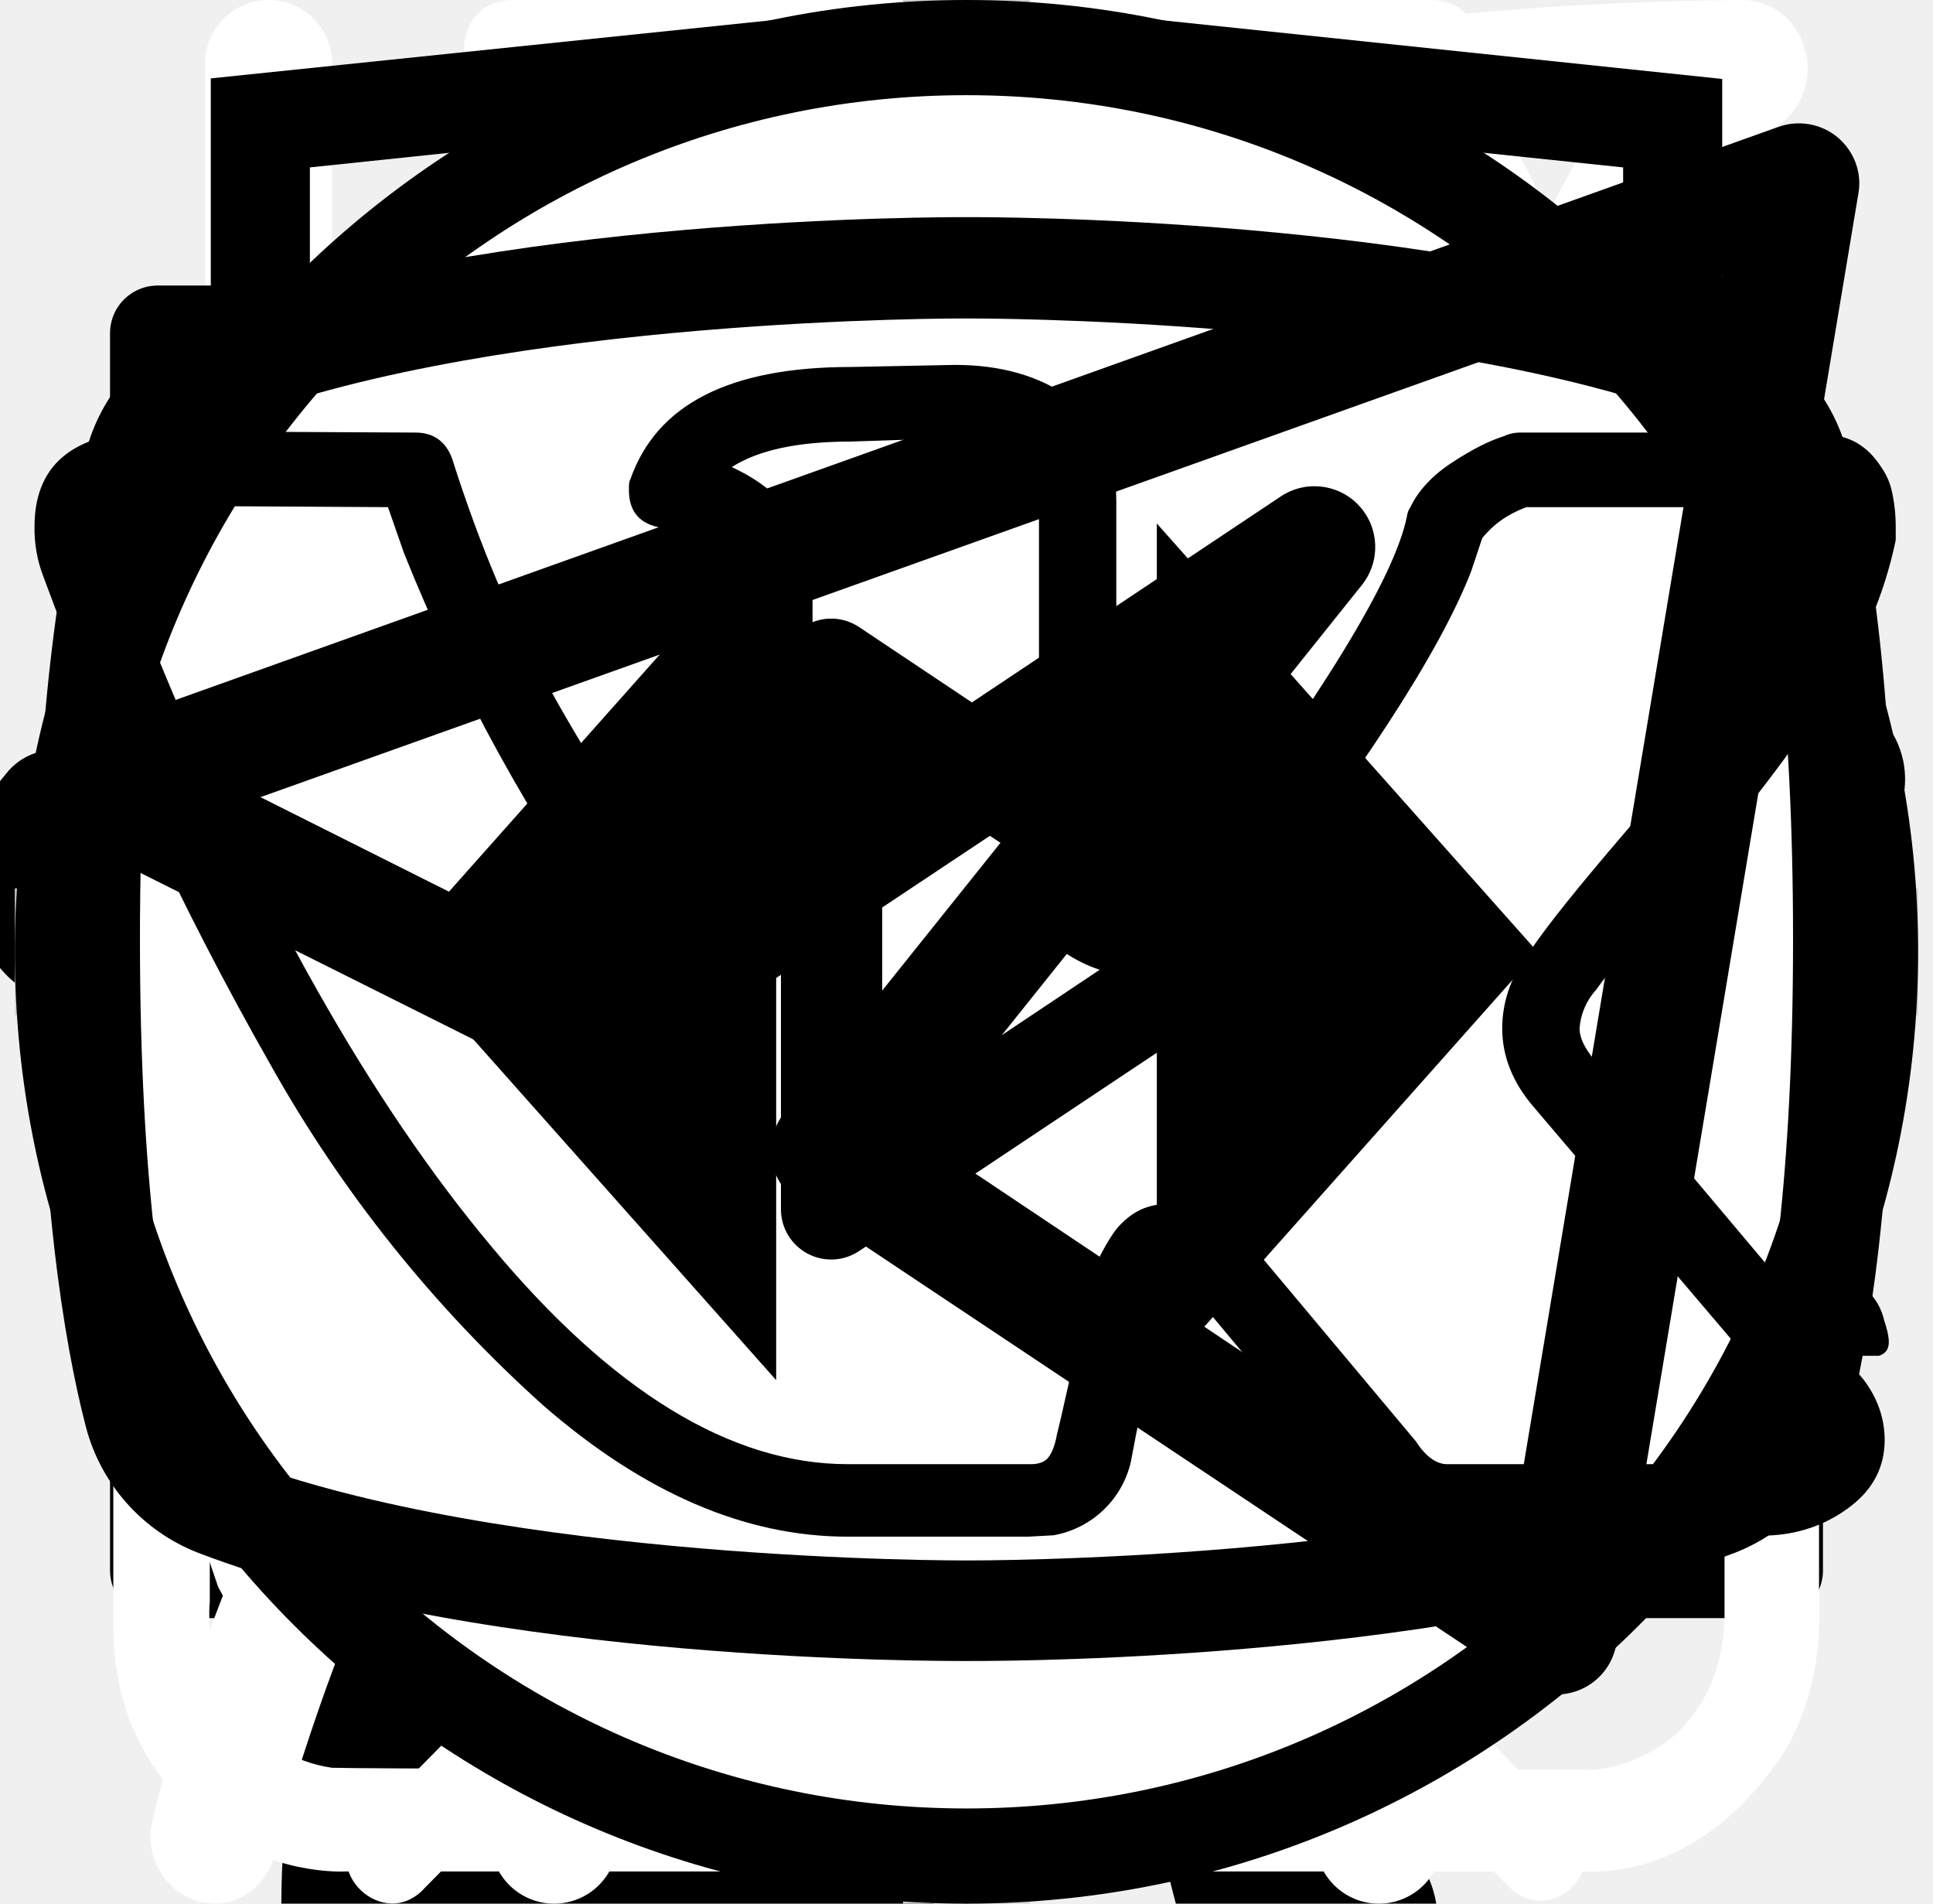
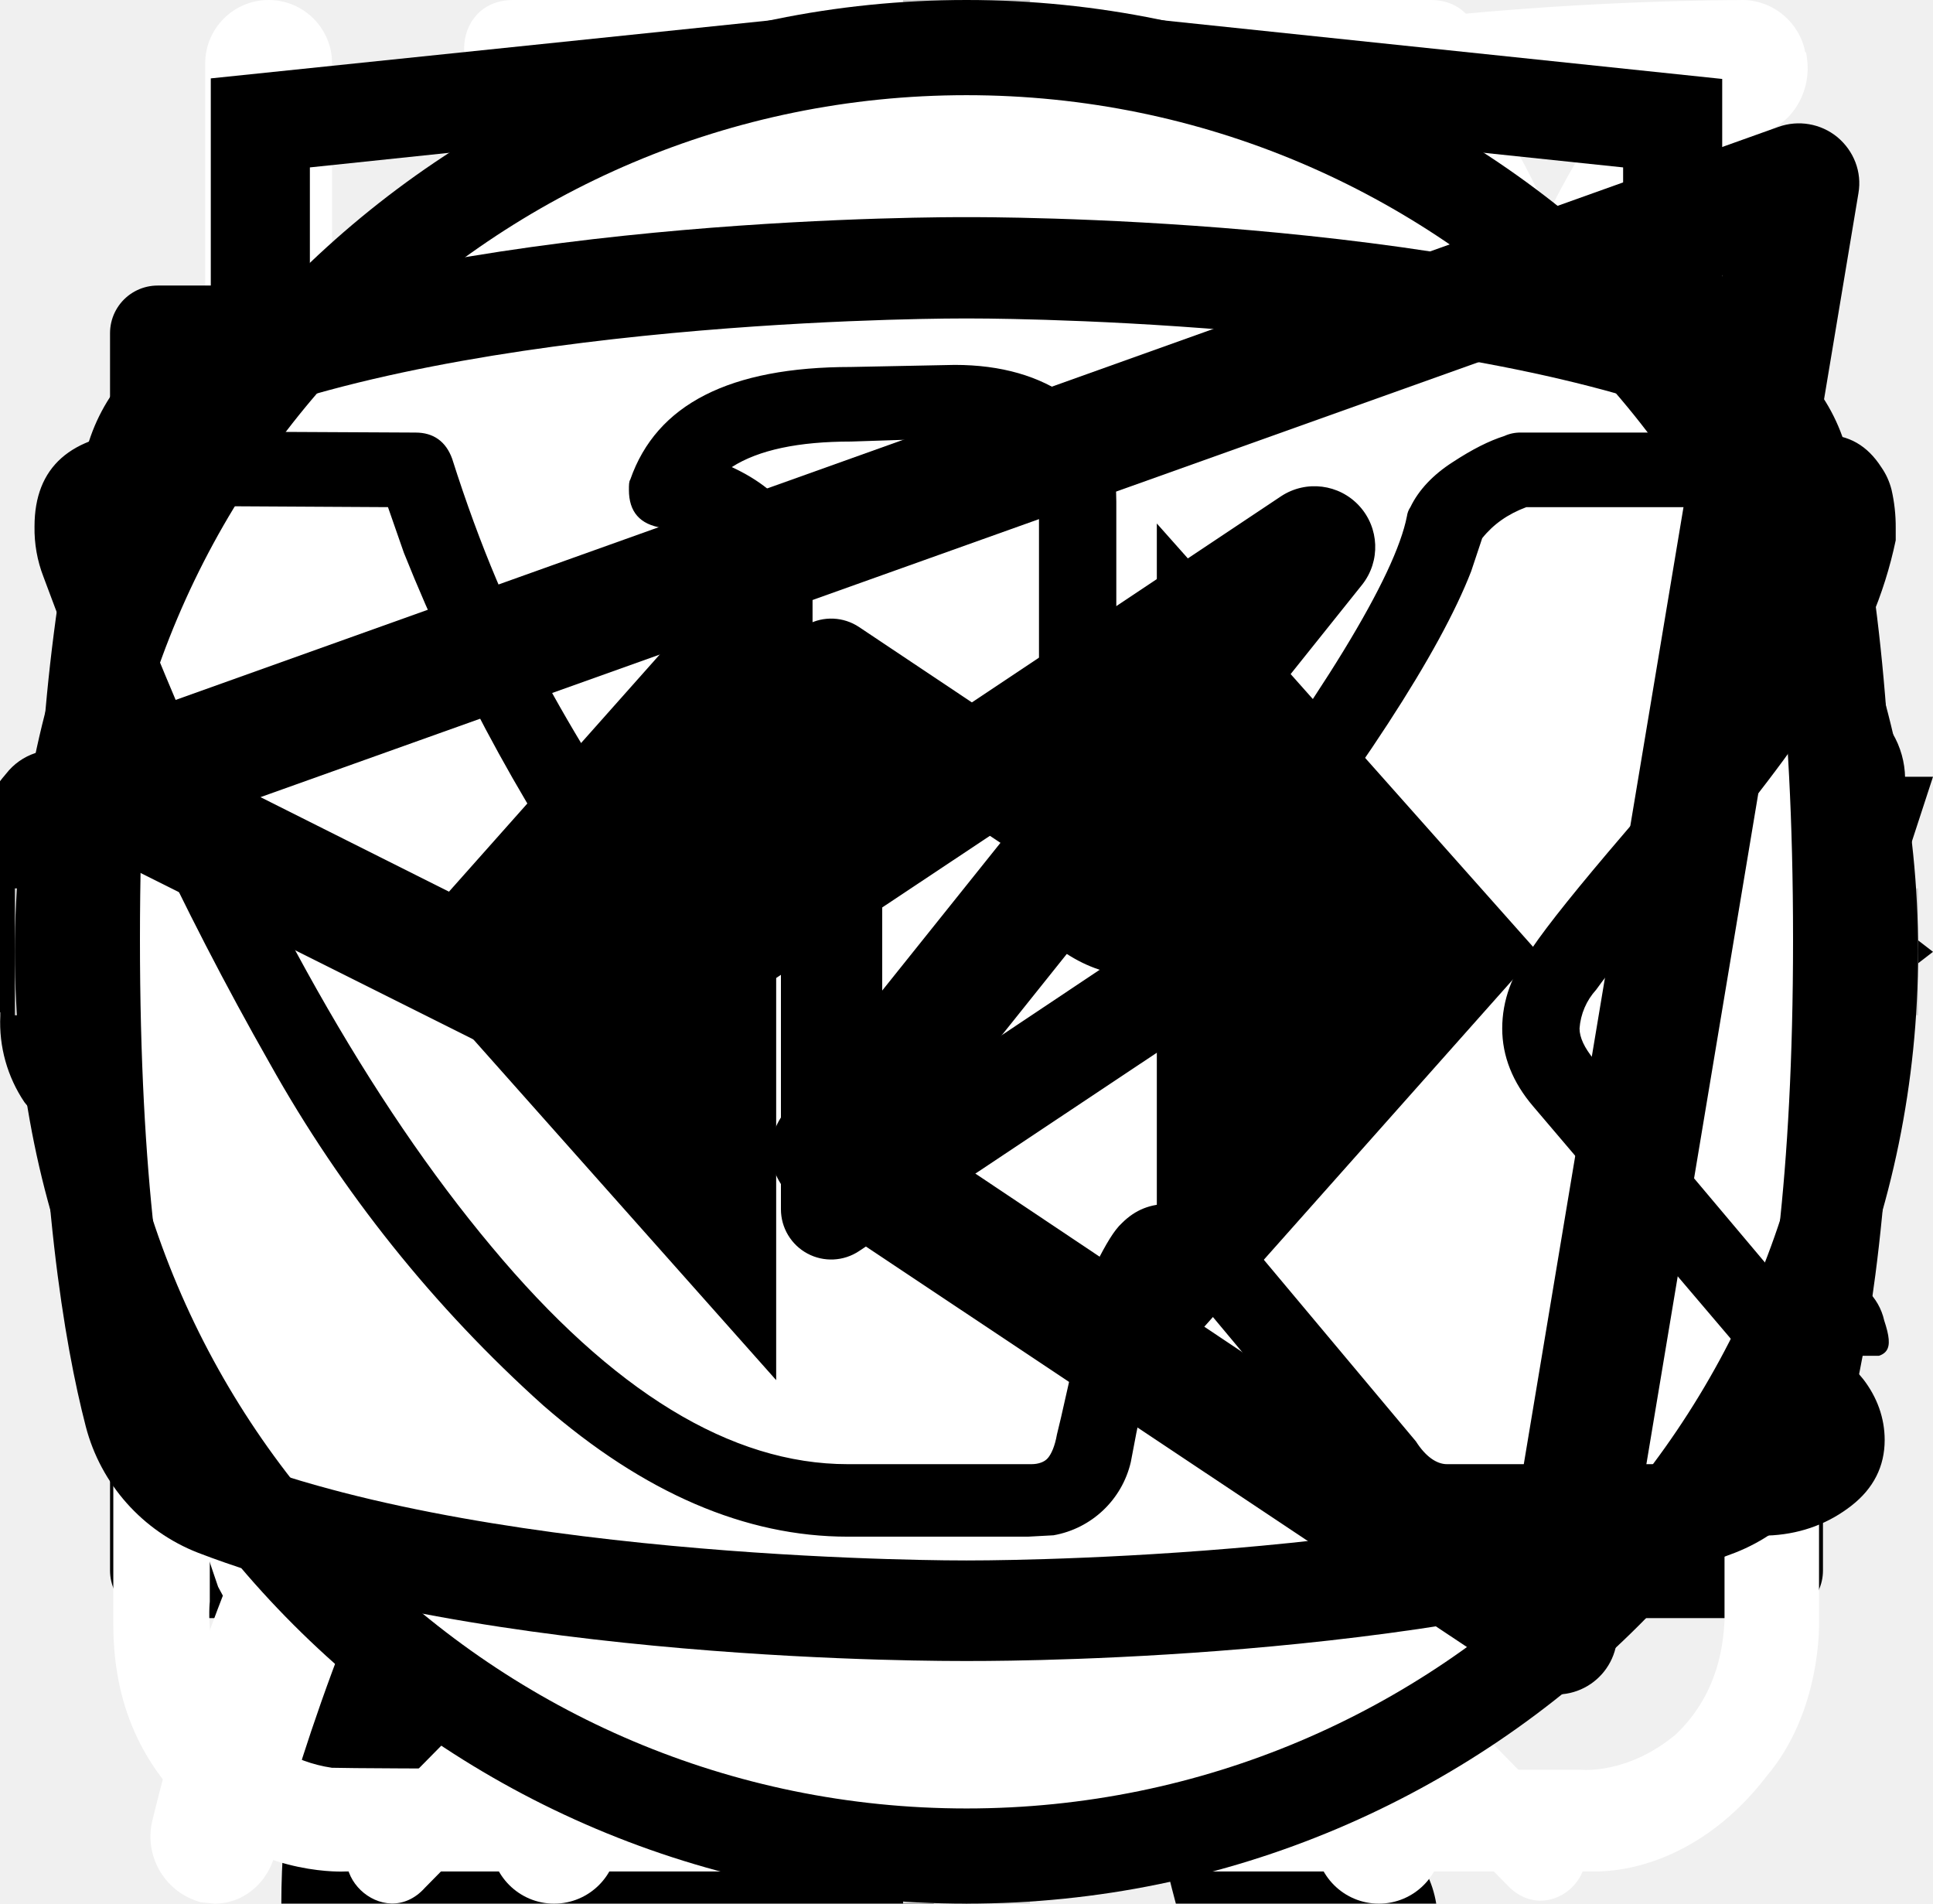
<svg xmlns="http://www.w3.org/2000/svg">
  <style>:root svg:not(:target){display:none}</style>
  <svg viewBox="0 0 67 28" fill="none" id="cat-pro">
    <g clip-path="url(#cat-pro_0)">
      <path d="M60.56 2.88a7.6 7.6 0 0 1 2.25-2.3c.5-.35.8-.35 1.1.3.4.95.75 1.95.45 3a1.14 1.14 0 0 0 .2 1.05c.3.4.55.8.8 1.15a3.13 3.13 0 0 1 .45 3.1c-.18.5-.22 1.03-.1 1.55.1.5.1 1 0 1.5a1.87 1.87 0 0 1-1.35 1.6 2.6 2.6 0 0 0-1.6 1 .53.53 0 0 1-.45.25c-.6.1-2.1-1.25-2.1-1.85v-.3c.05-1.8-.05-1.95-1.7-2.7a2.2 2.2 0 0 1-.9-.6c-.3-.4-.7-.35-1.15-.2-.45.15-.7.45-.65.95.15 1.2.2 2.43.15 3.65 0 .14.04.27.1.4 1.55 2.25 2.15 4.9 2.9 7.45.6 1.95 1.7 3 3.7 3.15.32.02.64.07.95.15a2.08 2.08 0 0 1 1.7 1.6c.35 1.05.15 1.3-.9 1.3h-3.25c-.42.02-.83-.12-1.15-.4a5.86 5.86 0 0 0-1.7-1 3.63 3.63 0 0 1-1.7-1.3 14.3 14.3 0 0 0-2-2.25c-1.4-1.45-2.9-2.85-4.2-4.35a5.69 5.69 0 0 1-1.6-3.8c0-.45-.1-.65-.6-.45a.96.96 0 0 1-.5.15c-1.4 0-2.1.85-2.6 2.1-.45 1.05-1.05 2.05-1.6 3.1a5.2 5.2 0 0 0-.5 2.1c0 1.2.3 1.6 1.4 2 .7.25 1.35.5 1.7 1.2.4.8.3 1-.55 1.05h-3.4a.94.94 0 0 1-.95-.55l-.9-1.5a3.02 3.02 0 0 1-.35-2.7c.22-.87.23-1.78.05-2.65a4.21 4.21 0 0 1 .85-3.5c.3-.35.3-.5-.2-.6a25.03 25.03 0 0 1-5.95-2.1c-1.6-.6-1.9-.5-2.35 1.15-.4 1.4-.8 2.8-1.1 4.25-.35 1.6.05 3.1.55 4.6.2.6.8.55 1.25.7 1 .3 1.85.7 2.25 1.75.35.8.3.9-.55.9-.85 0-1.7-.05-2.6 0-.76.01-1.5-.23-2.1-.7-2.4-1.6-3.1-4.05-3.3-6.7-.1-1.65-1-2.95-2.05-4.2-.2-.25-.4-.35-.7-.15-1.07.59-2.2 1.1-3.35 1.5a13.36 13.36 0 0 0-6.1 4.4 5.32 5.32 0 0 0-1.1 2.55c-.15.9.1 1.3 1 1.55s1.35.75 1.45 1.7c.05.4-.1.6-.5.6h-4.05a.82.82 0 0 1-.65-.4 4.28 4.28 0 0 1-.95-2.75 25.3 25.3 0 0 1 .45-5.15 3.15 3.15 0 0 1 1.7-2.4c2.95-1.4 4.5-4.05 5.9-6.8.3-.55.05-.65-.45-.6-1.4.2-2.73.74-3.85 1.6a35.31 35.31 0 0 0-4.15 3.55 8.33 8.33 0 0 1-5.15 2.45c-3.65.2-5.35-1.85-5.2-5.15.03-1.13.46-2.2 1.2-3.05a2.13 2.13 0 0 1 2.25-.75c.75.2.95.6.65 1.35-.15.3-.35.55-.5.85-.22.3-.39.64-.5 1-.55 1.5.2 2.55 1.75 2.7 1.65.15 3-.55 4.25-1.55 1.5-1.2 2.85-2.6 4-4.15a10.4 10.4 0 0 1 7.2-4.05c1.15-.15 2.15-.65 3.25-.95a20.7 20.7 0 0 1 6.35-.9 6.5 6.5 0 0 0 2.9-.55c2.45-1 5-1 7.55-.5 2 .4 4 .9 5.95 1.4 1.16.21 2.35.18 3.5-.1 2.2-.56 4.44-.9 6.7-1a9.08 9.08 0 0 1 4.3.85c1 .45 1 .45.75 1.4Z" fill="#000" />
    </g>
    <defs>
      <clipPath id="cat-pro_0">
        <path fill="#fff" d="M0 0h67v28h-67z" />
      </clipPath>
    </defs>
  </svg>
  <svg viewBox="0 0 36 50" fill="none" id="cat-slim">
    <g clip-path="url(#cat-slim_0)">
      <path d="M28.2 0h-.2c-.32.19-.59.47-.74.82a8.03 8.03 0 0 0-.67 1.76.84.84 0 0 1-.76.69 3.77 3.77 0 0 0-2.69 1.95c-.37.66-.69 1.35-.95 2.06-.73 1.9-1.29 3.85-1.98 5.77-.32.87-.34.87-1.32.87-1.16 0-1.08-.18-1.1 1.1 0 .41.13.62.56.6.13 0 .33-.07.39.1.05.18-.13.26-.23.36a4.63 4.63 0 0 1-2.23 1.26c-.97.26-1.97.47-2.92.79-2.45.82-4.7 1.96-6.46 3.9a14.44 14.44 0 0 0-2.44 4.04c-1.89 4.46-2.8 9.15-3.51 13.88a97.06 97.06 0 0 0-.75 6.7c-.1 1.1-.2 2.23-.2 3.35h17.14c.03-.23-.01-.46-.12-.66a2.58 2.58 0 0 0-1.97-1.58c-.36-.08-.4-.2-.18-.48.36-.48.64-1.02.82-1.6.84-2.47 1.16-5.06 1.57-7.62.23-1.96.83-3.85 1.77-5.59a11.13 11.13 0 0 1 2.87-3.28c.43-.32.45-.32.52.23.05.36.06.74.09 1.11a48.2 48.2 0 0 1-.1 7.31c-.2 1.88-.22 3.78-.07 5.67.2 2.2.59 4.36 1.16 6.49h6.84a2.8 2.8 0 0 0-2.18-2.29c-.64-.1-1.3-.07-1.93.1-.31.08-.44 0-.46-.33-.22-2.73-.04-5.47.51-8.16a91.8 91.8 0 0 0 1.57-9.37c.14-1.27.54-2.5 1.18-3.6.6-1.1 1.14-2.23 1.74-3.33a3.03 3.03 0 0 0 .22-2.67c-.14-.37-.27-.74-.44-1.1-.52-1-1.03-2-1.5-3-.26-.52-.2-.59.36-.6.84 0 .84 0 .86-.85v-.34c0-.35-.14-.55-.52-.51h-.78c-.36 0-.46-.15-.37-.52a3.22 3.22 0 0 1 2.64-2.28 11.3 11.3 0 0 1 3.4.22.51.51 0 0 0 .65-.33 40 40 0 0 1 .66-1.55.52.52 0 0 0-.05-.58c-1.65-2.1-3.43-4.05-5.87-5.3a.77.77 0 0 1-.45-.58 9.8 9.8 0 0 0-.65-2.14 1.8 1.8 0 0 0-.73-.89Z" fill="#000" />
    </g>
    <defs>
      <clipPath id="cat-slim_0">
        <path fill="#fff" d="M0 0h36v50h-36z" />
      </clipPath>
    </defs>
+   </svg>
+   <svg viewBox="0 0 32 12" fill="none" id="icon-arrow">
+     <path stroke="#000" stroke-width="2" d="M0 6h26" />
+     <path d="m32 6-6.75 5.2v-10.4l6.75 5.2Z" fill="#000" />
  </svg>
  <svg viewBox="0 0 26 30" fill="none" id="icon-eat">
    <path fill-rule="evenodd" clip-rule="evenodd" d="M19.12.08a1 1 0 0 1 1.09.21c.9.91 2.1 2.88 3.06 5.92a42.6 42.6 0 0 1 1.73 12.79 1 1 0 0 1-1 1h-3.5v9a1 1 0 1 1-2 0v-28a1 1 0 0 1 .62-.92Zm1.38 17.92h2.5a39.62 39.62 0 0 0-1.64-11.19 22.4 22.4 0 0 0-.86-2.3v13.49Zm-14-18a1 1 0 0 1 1 1v28a1 1 0 1 1-2 0v-28a1 1 0 0 1 1-1Z" fill="#fff" />
    <path fill-rule="evenodd" clip-rule="evenodd" d="M2 0a1 1 0 0 1 1 1v5.5c0 .56.2 1.32.7 1.92.48.56 1.31 1.08 2.8 1.08a1 1 0 1 1 0 2 5.41 5.41 0 0 1-4.33-1.8 5.07 5.07 0 0 1-1.17-3.2v-5.5a1 1 0 0 1 1-1Z" fill="#fff" />
    <path fill-rule="evenodd" clip-rule="evenodd" d="M11 0a1 1 0 0 0-1 1v5.5c0 .56-.2 1.32-.7 1.92-.48.56-1.31 1.08-2.8 1.08a1 1 0 0 0 0 2 5.4 5.4 0 0 0 4.33-1.8 5.07 5.07 0 0 0 1.17-3.2v-5.5a1 1 0 0 0-1-1Z" fill="#fff" />
  </svg>
  <svg viewBox="0 0 20 20" fill="none" id="icon-email">
    <path d="M1.5 8.5v8h17v-8m-17-5h17v2l-8.5 6-8.5-6v-2Z" stroke="#000" stroke-linecap="round" stroke-linejoin="round" />
  </svg>
  <svg viewBox="0 0 25 28" fill="none" id="icon-leaf">
    <path d="M24.84.77a.95.95 0 0 0-.9-.77h-.01c-4.94.03-16.95.92-21.8 8.38-2.51 3.88-2.73 8.91-.64 14.96l.07.13a25.93 25.93 0 0 0-1.04 3.32 1 1 0 0 0 .72 1.19l.2.02c.43 0 .81-.32.9-.79.03-.1 2.42-10.37 10.86-16.38.43-.3.55-.93.26-1.38a.9.9 0 0 0-1.3-.28c-4.79 3.4-7.74 8-9.47 11.65-1.24-4.57-.92-8.37.99-11.3 3.74-5.76 12.62-7.15 17.98-7.45-1.16 1.8-2.41 5.1-2.41 10.93 0 3.12-.83 5.52-2.47 7.14-2.62 2.6-6.88 2.83-10 2.58-.51-.04-.96.38-1 .93-.04.55.35 1.03.86 1.07.63.05 1.3.08 1.99.08 3.17 0 6.86-.66 9.42-3.2 2.04-2 3.07-4.9 3.07-8.6 0-9.1 3.22-11.1 3.23-11.1.4-.21.6-.68.5-1.13Z" fill="#fff" />
  </svg>
  <svg viewBox="0 0 20 20" fill="none" id="icon-phone">
    <path d="M10 10h8.5m0 0-2.5-2.5m2.5 2.5-2.5 2.5m-7.5-10v5h-3v5h3v5h-2.5c-1.5 0-2.5-1-2.5-2.5v-10c0-1.5 1-2.5 2.5-2.5h2.5Z" stroke="#000" stroke-linecap="round" stroke-linejoin="round" />
  </svg>
  <svg viewBox="0 0 27 31" fill="none" id="icon-watch">
    <path d="M6.12 0c-1.07 0-1.07 1.58 0 1.58h6.67v1.6a13.21 13.21 0 0 0-12.23 13.3c0 4.02 1.75 7.64 4.52 10.07.48.43.54 1.18.1 1.64l-1.53 1.55c-.75.69.36 1.75 1.03 1l2-2.03c.36-.34.88-.43 1.32-.21a12.79 12.79 0 0 0 11.1.06c.43-.21.96-.13 1.3.21l1.95 1.97c.68.64 1.66-.31 1.04-1l-1.45-1.48c-.45-.45-.38-1.2.1-1.63a13.47 13.47 0 0 0 4.62-10.16 13.2 13.2 0 0 0-12.27-13.28v-1.6h6.67c1.06 0 1.06-1.59 0-1.59h-14.94Zm-4.12 16.47c0-6.53 5.2-11.82 11.6-11.82 6.41 0 11.6 5.3 11.6 11.82 0 6.55-5.19 11.85-11.6 11.85-6.4 0-11.6-5.3-11.6-11.85Zm10.8-8.09c0-1.1 1.66-1.1 1.66 0v8.63c0 .23-.09.44-.25.6a.86.86 0 0 1-.6.25.82.82 0 0 1-.57-.23.8.8 0 0 1-.24-.56v-8.69Zm-5 2.62c.31 0 .61-.12.83-.34a1.14 1.14 0 0 0-.82-1.96c-.3.02-.56.16-.75.37a1.14 1.14 0 0 0 .75 1.92Zm11.6 0c.31 0 .6-.12.82-.34a1.14 1.14 0 0 0-.82-1.96 1.14 1.14 0 0 0 0 2.29Zm-10.43 12.59c0 1.53-2.33 1.53-2.33 0s2.33-1.53 2.33 0Zm4.64 3.44a1.18 1.18 0 0 0 1.17-.68 1.14 1.14 0 0 0-.7-1.56 1.17 1.17 0 0 0-1.22.32 1.14 1.14 0 0 0 .75 1.92Zm-8.12-10.39a1.14 1.14 0 0 1-.69 1.17 1.17 1.17 0 0 1-1.57-.7 1.14 1.14 0 0 1 .32-1.2 1.17 1.17 0 0 1 1.94.73Zm17.39 1.15a1.17 1.17 0 0 0 1.17-.68 1.14 1.14 0 0 0-.7-1.55 1.17 1.17 0 0 0-1.22.32 1.14 1.14 0 0 0 .75 1.91Zm-2.32 5.8c0 1.53-2.32 1.53-2.32 0s2.32-1.53 2.32 0Z" fill="#fff" />
  </svg>
  <svg viewBox="0 0 27 29" fill="none" id="icon-water">
    <path d="M11.38 0c-1.64 0-2.9 1.36-2.9 3.08s1.26 3.08 2.9 3.08c1.63 0 2.9-1.36 2.9-3.08s-1.27-3.08-2.9-3.08Zm0 1.18c1 0 1.72.84 1.72 1.9 0 1-.8 1.9-1.72 1.9-1 0-1.73-.84-1.73-1.9 0-1 .78-1.9 1.72-1.9Zm-10.88 23.56c0 1.18.4 2.18 1.36 3 1 .84 2.17.77 2.17.77h19.04c.77 0 1.8-.38 2.62-1.45.85-1 .8-2.36.8-2.36v-17.21c0-.44-.12-.6-.75-.6-.64 0-.69.27-.69.59v17.22c-.02.3-.07 1.08-.74 1.72-.74.62-1.45.54-1.45.54s-18.13 0-19.03-.03a2.14 2.14 0 0 1-1.45-.9c-.51-.73-.41-1.63-.41-1.63v-17.22c0-.46-.24-.64-.73-.64s-.74.18-.74.58v17.62Zm16.31-16.31c-1.08.23-2.17.38-4.26 2.35-2.08 2-3.62 1.9-5.16 1.82-1.54-.1-3.17-1.54-3.45-1.9-.33-.36-.9-.12-1.08.11-.16.24-.16.64.1 1 1.27 1.18 2.45 2.08 4.72 2.26a7.5 7.5 0 0 0 5.89-2.26c1.45-1.45 2.17-1.72 3.26-1.9a6.3 6.3 0 0 1 5.08 1.26c1 1.1 1.26.78 1.54.48.54-.72-.23-1.27-1.1-1.9a7.24 7.24 0 0 0-5.52-1.28l-.02-.04Zm-9.06 7.16c-1.18 0-2.08 1-2.08 2.26 0 1.27.9 2.27 2.08 2.27 1.18 0 2.08-1 2.08-2.27s-.9-2.26-2.08-2.26Zm11.78.78c-1.54 0-2.8 1.36-2.8 2.99 0 1.63 1.26 2.99 2.8 2.99 1.54 0 2.81-1.36 2.81-3 0-1.62-1.27-2.98-2.8-2.98Zm0 1.45c.8 0 1.45.7 1.45 1.54a1.5 1.5 0 0 1-1.45 1.54c-.8 0-1.45-.7-1.45-1.54 0-.86.65-1.54 1.45-1.54Z" fill="#fff" />
  </svg>
  <svg viewBox="0 0 28 34" id="logo-html">
    <path d="m14.14.02-.14-.02-13.5 1.4v24.61l13.5 7.99 13.5-7.99v-24.6l-13.36-1.4Zm11.6 25-11.74 6.94-11.73-6.94v-10.1l11.68 6.93.02 1.25-8.02-4.75v1.23l8.04 4.8.02 1.3-8.05-4.76v1.22l8.04 4.81 8.12-4.83v-5.21l3.62-2.15v10.26Zm0-11.57-3.23 1.88-1.48.88-7.06-4.19-.01 1.23 6.04 3.57-.06.03-.13.07-.86.5-4.98-2.95-.01 1.22 3.93 2.33-.93.61-.02.01-2.97-1.74-.01 1.23 1.94 1.13-1.98 1.19-11.62-6.87 11.63-6.96 11.8 6.83Zm0-1.22-11.8-6.92-11.67 6.91v-9.23l11.73-1.23 11.73 1.23v9.24Z" />
+   </svg>
+   <svg viewBox="0 0 128 25" fill="none" id="logo-text">
+     <path d="M1.62 22.46a9.43 9.43 0 0 1-1.6-5.72v-8.48a9.56 9.56 0 0 1 1.5-5.82c1.1-1.33 2.8-1.94 5.31-1.94 2.5 0 4.1.61 5.1 1.74a7.43 7.43 0 0 1 1.51 5v2.04h-4.9v-2.35a5.4 5.4 0 0 0-.3-2.04 1.42 1.42 0 0 0-1.4-.82c-.71 0-1.21.2-1.41.72a6.72 6.72 0 0 0-.3 2.25v10.92a4.3 4.3 0 0 0 .4 2.15c.2.5.7.71 1.4.71s1.1-.2 1.3-.71c.23-.7.33-1.42.3-2.15v-2.45h4.91v2.05a7.92 7.92 0 0 1-1.5 5.1c-1 1.23-2.7 1.84-5.1 1.84-2.41-.1-4.22-.71-5.22-2.04Zm17.73-21.66h5.7l4.21 23.3h-4.6l-.8-4.91h-3.31l-.8 4.9h-4.7l4.3-23.28Zm4.1 15.33-1.2-9.1-1.2 9.1h2.4Zm9.32-11.44h-3.4v-3.88h11.9v3.78h-3.4v19.5h-5.1v-19.4Zm17.63-3.89h8.8v2.46h-5.7v7.66h4.6v2.35h-4.6v8.57h5.7v2.35h-8.9v-23.38h.1Zm11.4 0h2.21l6.51 15.43v-15.42h2.6v23.28h-2l-6.6-15.93v15.93h-2.71v-23.28Zm14.33 0h8.81v2.46h-5.7v7.66h4.6v2.35h-4.6v8.57h5.7v2.35h-8.81v-23.38Zm11.41 0h4.61a7.9 7.9 0 0 1 5.1 1.44c1.1.92 1.6 2.55 1.6 4.7 0 2.96-.9 4.8-2.8 5.4l3.21 11.65h-3.1l-3-10.93h-2.51v10.93h-3.2v-23.18h.1Zm4.41 10.01c1.03.1 2.06-.2 2.9-.81.6-.51.9-1.53.9-3.07a6.72 6.72 0 0 0-.3-2.24 2.58 2.58 0 0 0-1.1-1.23 4.49 4.49 0 0 0-2.2-.4h-1.4v7.65h1.2v.1Zm10.91 11.55a10.49 10.49 0 0 1-1.4-5.93v-7.76a17 17 0 0 1 .5-4.4c.34-1.06 1-2 1.9-2.65 1.12-.67 2.41-1 3.71-.92 2.1 0 3.6.51 4.5 1.64a7.93 7.93 0 0 1 1.41 5.1v.82h-3v-.71c0-.86-.07-1.71-.2-2.56a2.05 2.05 0 0 0-.8-1.32 3.05 3.05 0 0 0-1.9-.51 2.96 2.96 0 0 0-2.01.6 2.3 2.3 0 0 0-.8 1.64c-.13.92-.2 1.84-.2 2.76v8.68a9.45 9.45 0 0 0 .6 3.88c.4.82 1.2 1.12 2.4 1.12a2.38 2.38 0 0 0 2.4-1.22c.53-1.3.77-2.69.7-4.09v-1.63h-2.9v-2.35h5.81v11.54h-2l-.3-2.65a4.08 4.08 0 0 1-4.11 2.96 4.93 4.93 0 0 1-4.3-2.04Zm17.13-6.44-4.9-15.01h3l3.5 11.23 3.4-11.23h3.01l-4.9 15.01v8.17h-3.01v-8.17h-.1Z" fill="currentColor" />
  </svg>
  <svg viewBox="0 0 26 26" fill="none" id="mark">
    <path d="m11 17.72-5.7-6.45-1.05 1.19 6.75 7.63 11.25-12.72-1.05-1.28-10.2 11.63Z" fill="#68B738" />
  </svg>
  <svg viewBox="0 0 30 30" fill="none" id="plus">
    <path stroke="#D3D3D3" stroke-width="2" d="M15 0v30m15-15h-30" />
  </svg>
  <svg viewBox="0 0 78 81" fill="none" id="present">
    <path d="M64.02 35.63h-49.99a3.18 3.18 0 0 1-3.18-3.16v-9.47a3.18 3.18 0 0 1 3.18-3.16h49.98a3.17 3.17 0 0 1 3.19 3.16v9.47a3.17 3.17 0 0 1-3.18 3.16Zm-49.99-13.37c-.4 0-.74.34-.74.74v9.47c0 .4.33.74.74.74h49.98c.41 0 .75-.33.75-.74v-9.47c0-.4-.34-.74-.75-.74h-49.98Z" fill="#fff" />
    <path d="M57.04 68.08h-36.04a6.11 6.11 0 0 1-6.13-6.09v-27.57c0-.67.55-1.21 1.22-1.21.68 0 1.22.54 1.22 1.21v27.57a3.68 3.68 0 0 0 3.69 3.67h36.04a3.68 3.68 0 0 0 3.7-3.67v-27.57a1.22 1.22 0 0 1 2.44 0v27.57a6.11 6.11 0 0 1-6.14 6.1Z" fill="#fff" />
    <path d="M39.02 68.08c-.67 0-1.22-.54-1.22-1.2v-32.46c0-.67.55-1.21 1.22-1.21.68 0 1.22.54 1.22 1.21v32.45c0 .67-.54 1.21-1.22 1.21Zm-15.21-45.82a7.81 7.81 0 0 1-3.17-10.6 7.9 7.9 0 0 1 10.66-3.16c5.82 3.13 8.96 11.86 9.09 12.23l-2.3.8c-.03-.08-2.96-8.22-7.95-10.9a5.45 5.45 0 0 0-7.36 2.17 5.4 5.4 0 0 0 2.2 7.33l-1.17 2.13Z" fill="#fff" />
    <path d="m54.23 22.26-1.16-2.14a5.38 5.38 0 0 0-1.03-9.92 5.42 5.42 0 0 0-4.14.43c-4.98 2.68-7.91 10.82-7.94 10.9l-2.3-.8c.13-.37 3.27-9.1 9.08-12.23a7.86 7.86 0 0 1 11.29 9.1c-.6 2-1.95 3.66-3.8 4.66Zm7.72 29.6h-45.86c-.67 0-1.22-.55-1.22-1.21 0-.67.55-1.22 1.22-1.22h45.86a1.21 1.21 0 1 1 0 2.42Z" fill="#fff" />
  </svg>
  <svg viewBox="0 0 40 40" fill="none" id="slider-control">
    <rect x="1" y="1" width="38" height="38" rx="19" fill="#fff" />
    <rect x="1" y="1" width="38" height="38" rx="19" stroke="currentColor" stroke-width="2" />
    <path d="m16 11-8 9 8 9v-18Zm16 9-8-9v18l8-9Z" fill="currentColor" />
  </svg>
  <svg viewBox="0 0 21 18" id="telegram">
    <path fill-rule="evenodd" clip-rule="evenodd" d="M19.96.15c.18.15.27.38.23.61l-2.63 15.76a.66.66 0 0 1-1.01.44l-7.88-5.25a.66.66 0 0 1-.15-.96l2.61-3.26-4.36 2.9a.66.66 0 0 1-.65.05l-5.26-2.63a.66.66 0 0 1 .08-1.2l18.38-6.57a.66.66 0 0 1 .64.11Zm-17.13 7.17 3.53 1.77 7.56-5.04a.66.66 0 0 1 .88.96l-4.8 6 6.43 4.3 2.28-13.66-15.88 5.67Z" />
  </svg>
  <svg viewBox="0 0 28 17" id="vkontakte">
    <path d="M.5 2.34c0-.86.52-1.32 1.55-1.38l3.97.02c.26 0 .44.13.53.38.4 1.26.86 2.34 1.37 3.25.5.92 1.17 1.97 1.99 3.16.07.15.18.23.34.23.13 0 .22-.06.3-.18l.07-.28.03-4.35c0-.3-.07-.5-.23-.6-.15-.1-.43-.18-.83-.23-.32-.05-.48-.23-.48-.55 0-.07 0-.12.02-.15.38-1.09 1.44-1.63 3.2-1.63l1.5-.03c.67 0 1.23.16 1.67.48.44.32.67.82.67 1.5v5.72c.12.08.24.12.34.12.27 0 .5-.15.7-.45 1.95-2.58 3-4.31 3.17-5.18a.3.3 0 0 1 .05-.13c.12-.25.33-.47.61-.65.29-.19.53-.31.75-.38a.55.55 0 0 1 .24-.05h4.13l.26.03c.36 0 .63.16.83.47.07.1.12.21.15.33a2.4 2.4 0 0 1 .06.55v.18a6.11 6.11 0 0 1-.94 2.2 23.4 23.4 0 0 1-1.93 2.53c-.79.9-1.27 1.5-1.47 1.78a.93.93 0 0 0-.24.56c0 .13.07.28.21.45l3.9 4.63c.2.26.31.56.31.88 0 .38-.16.7-.48.95-.32.25-.7.4-1.14.43l-.46.02h-4.04c-.02 0-.06 0-.11.02a.86.86 0 0 1-.1.01c-.4 0-.76-.16-1.1-.48-.12-.13-.96-1.12-2.5-2.97a1.39 1.39 0 0 0-.38-.32 38.47 38.47 0 0 0-.53 2.24l-.08.42a1.4 1.4 0 0 1-1.12 1.06l-.37.02h-2.61c-1.48 0-2.95-.63-4.41-1.9a19.3 19.3 0 0 1-3.96-4.95 47.51 47.51 0 0 1-3.28-7.05 1.92 1.92 0 0 1-.13-.73Zm16.01 6.51c-.37 0-.7-.1-1.01-.29a.9.9 0 0 1-.45-.79v-5.78c0-.34-.1-.58-.27-.72-.18-.14-.49-.21-.93-.21l-1.52.05c-.76 0-1.34.12-1.73.37.78.36 1.17.93 1.17 1.71v4.43a1.5 1.5 0 0 1-.53 1.04 1.6 1.6 0 0 1-1.07.42c-.53 0-.94-.24-1.22-.73a26.16 26.16 0 0 1-3.1-5.63l-.23-.66-3.55-.02c-.23 0-.36.01-.38.03-.03.03-.04.1-.04.22 0 .15.01.3.05.48l.56 1.4c1.49 3.64 3.11 6.51 4.86 8.6 1.75 2.1 3.47 3.15 5.16 3.15h2.66c.1 0 .19-.03.24-.09.05-.06.1-.17.13-.34l.06-.25.5-2.21c.15-.3.27-.5.38-.6.2-.2.42-.28.69-.28.43 0 .86.24 1.3.73l2.27 2.71c.14.22.3.33.45.33h4.4c.53 0 .8-.13.8-.38a.47.47 0 0 0-.08-.25l-3.87-4.55c-.3-.35-.45-.73-.45-1.13 0-.4.14-.8.43-1.16.23-.34.68-.9 1.34-1.67.67-.78 1.25-1.51 1.75-2.19.5-.68.82-1.3.98-1.85l.08-.33a.37.37 0 0 1-.02-.16.54.54 0 0 0-.03-.19h-4.18c-.27.1-.48.25-.64.45l-.16.48c-.45 1.16-1.6 2.94-3.5 5.36-.36.33-.8.5-1.3.5Z" />
  </svg>
  <svg viewBox="0 0 25 19" id="youtube">
    <path d="m16.35 8.8-5.24-3.5a.65.65 0 0 0-1.01.55v6.98a.65.65 0 0 0 1.01.54l5.24-3.49a.65.65 0 0 0 0-1.09Zm-4.94 2.8v-4.53l3.4 2.27-3.4 2.27Zm12.48-8.56a2.4 2.4 0 0 0-1.45-1.63c-3.72-1.43-9.69-1.41-9.94-1.41s-6.22-.02-9.94 1.4a2.4 2.4 0 0 0-1.45 1.64 25.32 25.32 0 0 0-.61 6.3c0 3.26.33 5.22.61 6.3a2.4 2.4 0 0 0 1.45 1.63c3.72 1.43 9.69 1.4 9.94 1.4h.08c.75 0 6.31-.04 9.86-1.4a2.4 2.4 0 0 0 1.45-1.64c.28-1.07.61-3.03.61-6.3 0-3.25-.33-5.22-.61-6.29Zm-1.27 12.27a1.1 1.1 0 0 1-.65.74c-3.5 1.34-9.4 1.32-9.47 1.32-.07 0-5.98.02-9.47-1.32a1.09 1.09 0 0 1-.65-.74c-.27-1-.57-2.85-.57-5.97 0-3.12.3-4.97.57-5.97a1.1 1.1 0 0 1 .65-.74c3.5-1.34 9.4-1.32 9.47-1.32.07 0 5.98-.02 9.47 1.32a1.1 1.1 0 0 1 .65.74c.27 1 .57 2.85.57 5.97 0 3.12-.3 4.96-.57 5.97Z" />
  </svg>
</svg>
